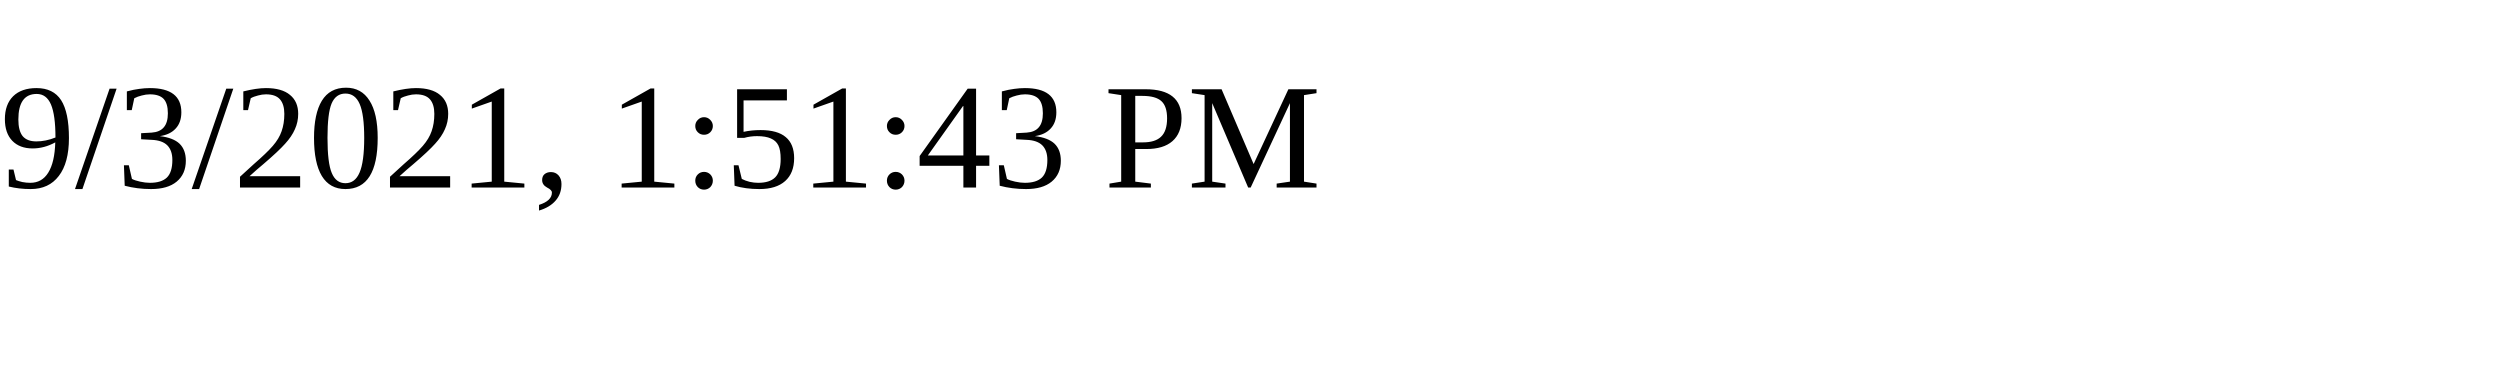
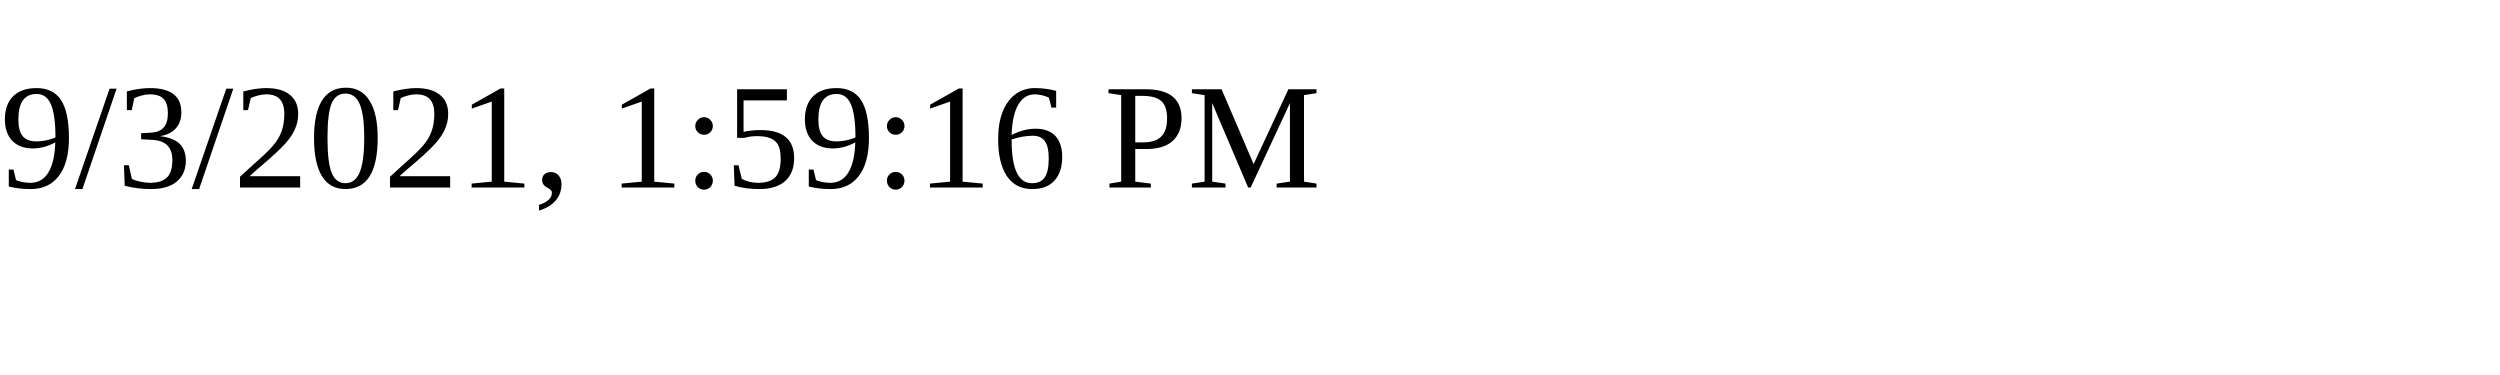
<svg xmlns="http://www.w3.org/2000/svg" height="30" width="200">
-   <text x="0" y="15">9/3/2021, 1:51:43 PM</text>
+   <text x="0" y="15">9/3/2021, 1:59:16 PM</text>
</svg>
